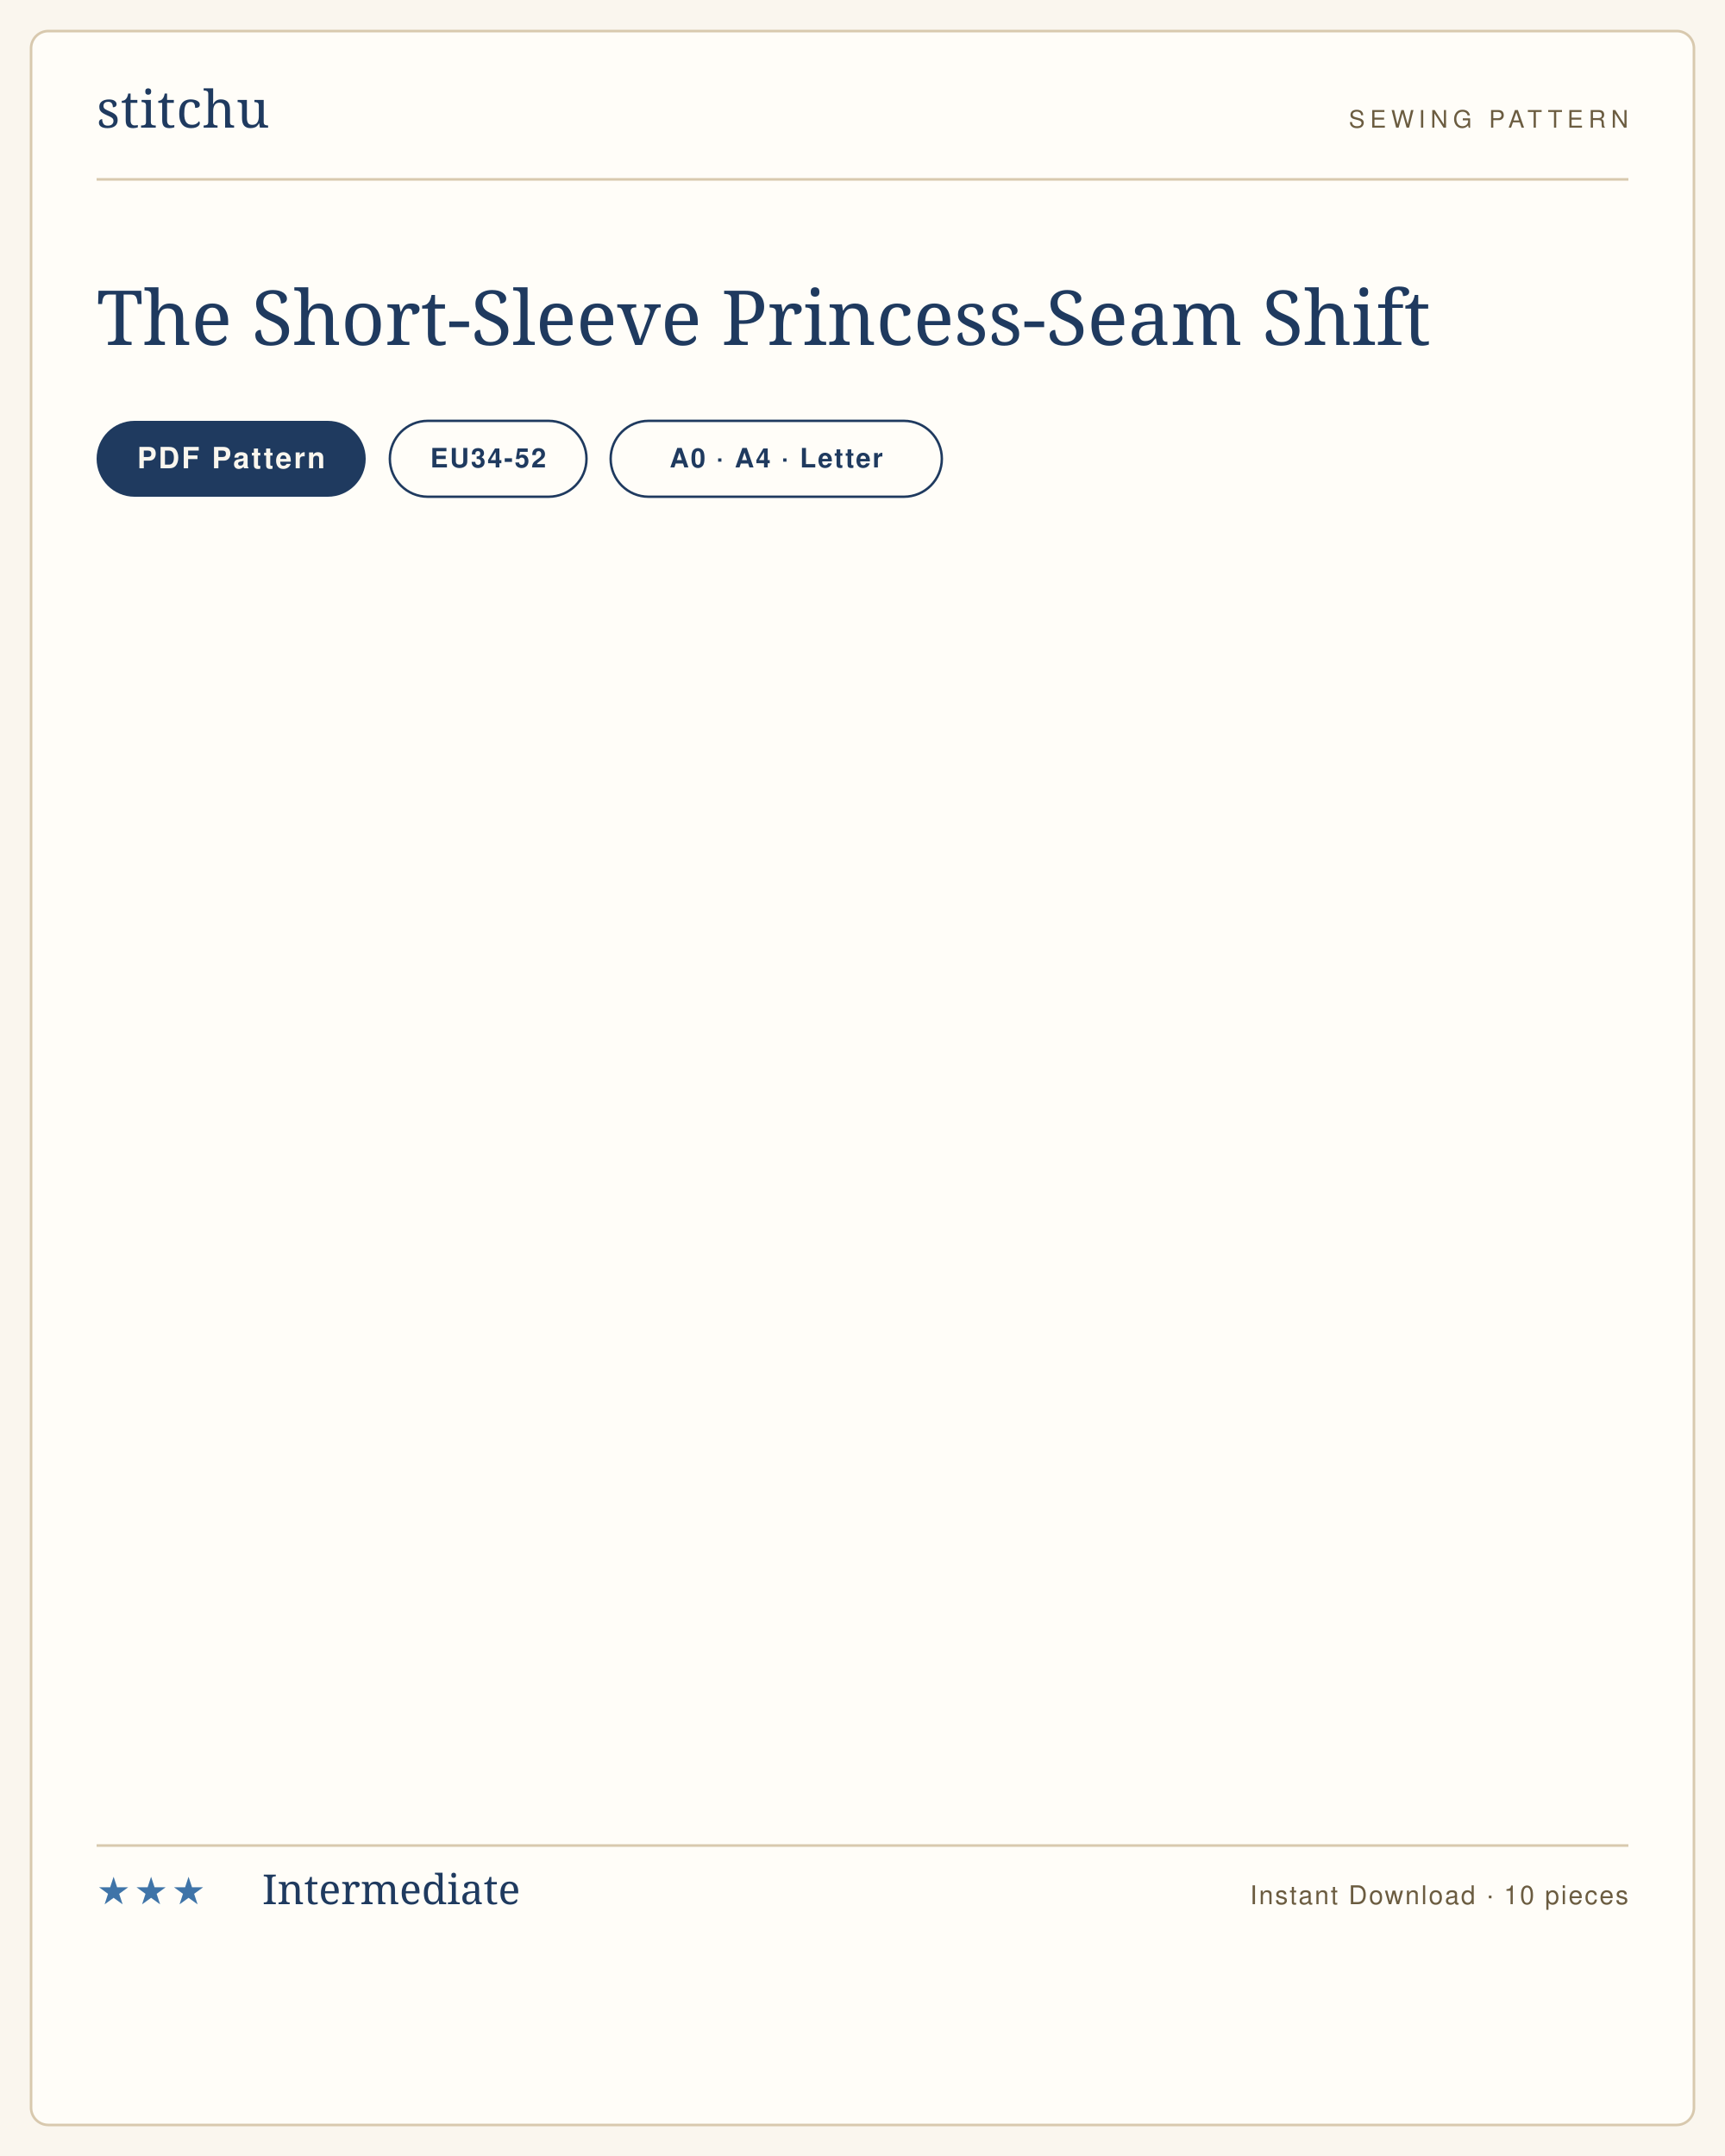
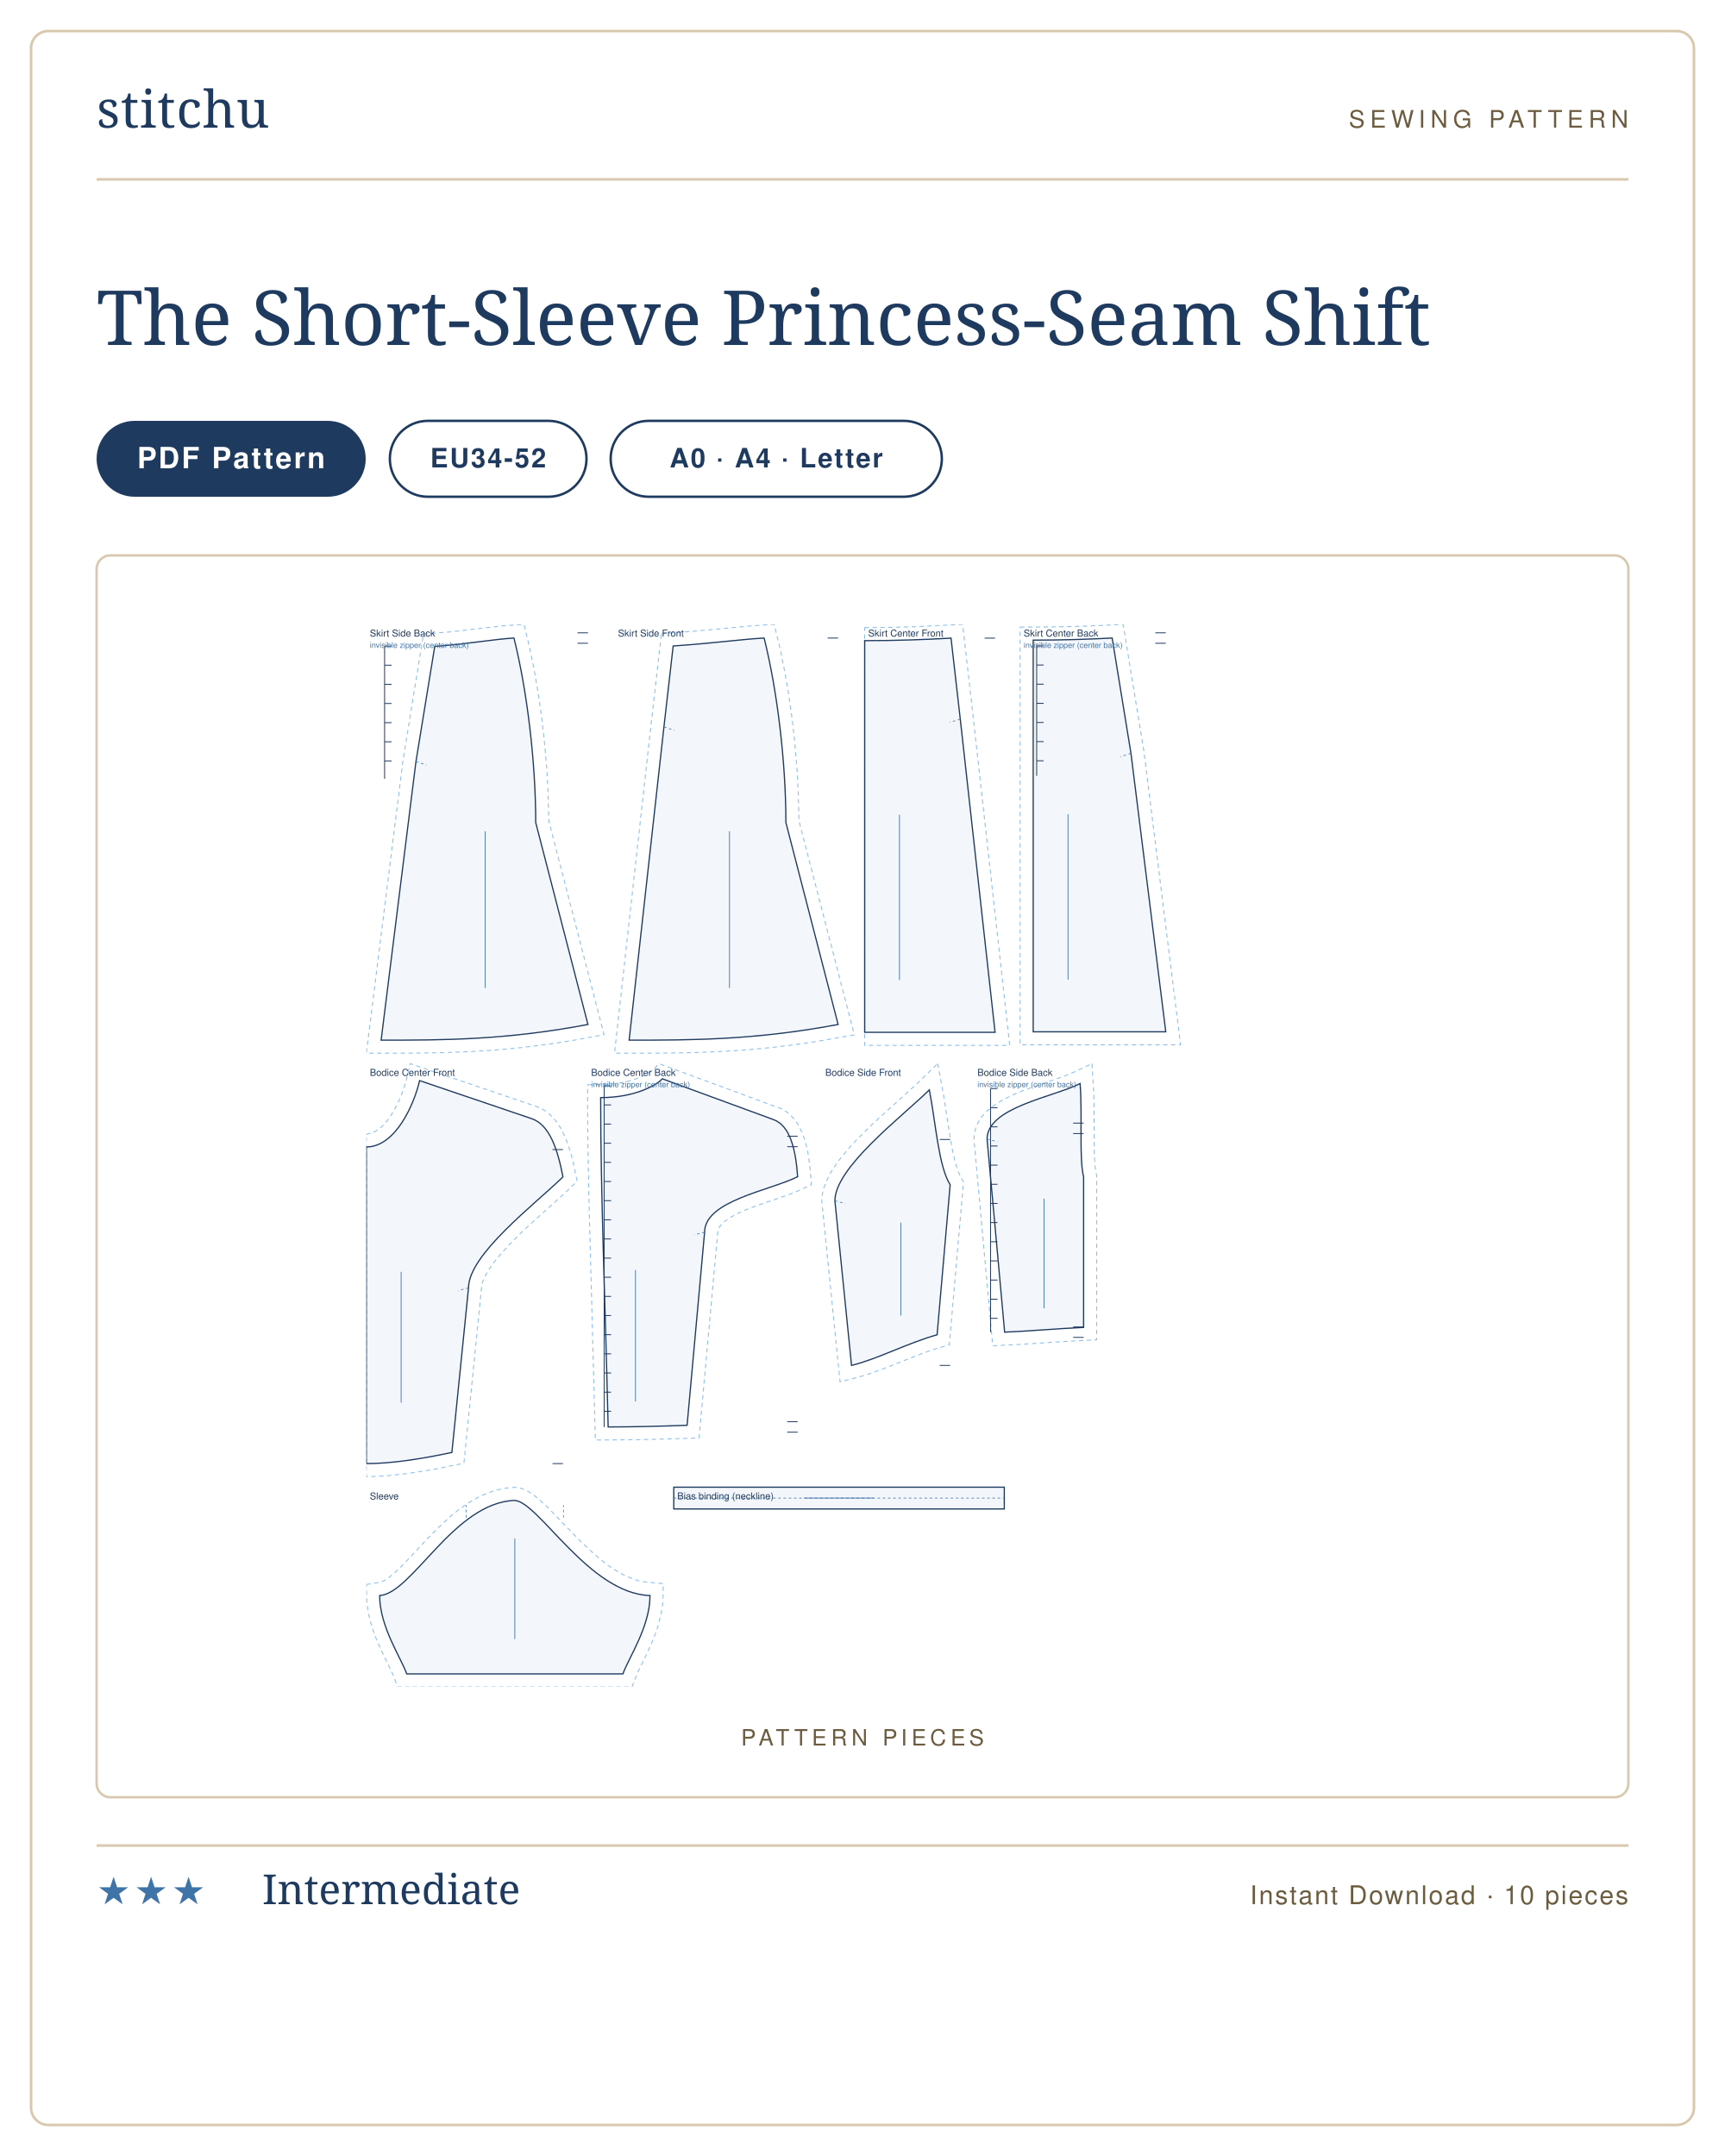
<svg xmlns="http://www.w3.org/2000/svg" viewBox="0 0 1000 1250" width="1000" height="1250" role="img" aria-label="The Short-Sleeve Princess-Seam Shift sewing pattern listing card">
-   <rect width="1000" height="1250" fill="#faf6ee" />
-   <rect x="18" y="18" width="964" height="1214" rx="10" fill="#fffdf8" stroke="#d8c9ae" stroke-width="1.5" />
+   <rect width="1000" height="1250" fill="#ffffff" />
+   <rect x="18" y="18" width="964" height="1214" rx="10" fill="#ffffff" stroke="#d8c9ae" stroke-width="1.5" />
  <g transform="translate(56 74)">
    <text x="0" y="0" font-family="'Didot','Bodoni 72',Georgia,serif" font-size="30" fill="#1f3a5f" letter-spacing="0.5">stitchu</text>
  </g>
  <g transform="translate(944 74)">
    <text x="0" y="0" text-anchor="end" font-family="Helvetica,Arial,sans-serif" font-size="14" letter-spacing="3" fill="#6b5c40">SEWING PATTERN</text>
  </g>
  <line x1="56" y1="104" x2="944" y2="104" stroke="#d8c9ae" stroke-width="1.5" />
  <text x="56" y="200" font-family="'Didot','Bodoni 72',Georgia,serif" font-size="44" font-weight="400" fill="#1f3a5f">The Short-Sleeve Princess-Seam Shift</text>
  <g>
    <rect x="56" y="244" width="156" height="44" rx="22" fill="#1f3a5f" />
-     <text x="134" y="271.5" text-anchor="middle" font-family="Helvetica,Arial,sans-serif" font-size="17" font-weight="600" letter-spacing="1.2" fill="#faf6ee">PDF Pattern</text>
+     <text x="134" y="271.5" text-anchor="middle" font-family="Helvetica,Arial,sans-serif" font-size="17" font-weight="600" letter-spacing="1.2" fill="#ffffff">PDF Pattern</text>
  </g>
  <g>
    <rect x="226" y="244" width="114" height="44" rx="22" fill="none" stroke="#1f3a5f" stroke-width="1.4" />
    <text x="283" y="271" text-anchor="middle" font-family="Helvetica,Arial,sans-serif" font-size="15.5" font-weight="600" letter-spacing="1" fill="#1f3a5f">EU34-52</text>
  </g>
  <g>
    <rect x="354" y="244" width="192" height="44" rx="22" fill="none" stroke="#1f3a5f" stroke-width="1.4" />
    <text x="450" y="271" text-anchor="middle" font-family="Helvetica,Arial,sans-serif" font-size="15.5" font-weight="600" letter-spacing="1" fill="#1f3a5f">A0 · A4 · Letter</text>
  </g>
+   <rect x="56" y="322" width="888" height="720" rx="8" fill="#fff" stroke="#d8c9ae" stroke-width="1.4" />
+   <text x="500" y="1012" text-anchor="middle" font-family="Helvetica,Arial,sans-serif" font-size="13" letter-spacing="2.5" fill="#6b5c40">PATTERN PIECES</text>
+   <svg x="212.362" y="362" width="575.276" height="616" viewBox="0 0 1140.0 1220.7" preserveAspectRatio="xMidYMid meet">
+     <path transform="translate(17.0 15.7)" d="M 48.7 -4.5 L 82.8 -7.4 L 139.2 -14.0 L 164.2 -15.7 L 170.8 12.2 L 176.0 37.3 L 180.5 63.8 L 184.4 91.2 L 187.6 119.2 L 190.1 147.4 L 191.7 175.5 L 192.6 210.0 L 256.1 455.8 L 216.7 462.9 L 194.0 466.4 L 161.5 470.5 L 130.6 473.4 L 101.0 475.2 L 72.6 476.3 L 35.9 476.9 L -17.0 477.0 L 25.2 139.9 Z" fill="none" stroke="#8fbfe8" stroke-width="1.1" stroke-dasharray="5 4" />
+     <path transform="translate(17.0 15.7)" d="M 61.6 9.6 C 99.4 6.9 130.2 1.2 152.6 0.0 C 167.6 60.0 177.6 142.0 177.6 212.0 L 237.6 444.0 C 142.5 462.0 71.3 462.0 0.0 462.0 L 40.0 142.0 L 61.6 9.6 Z" fill="rgba(63,116,168,.06)" stroke="#1f3a5f" stroke-width="1.4" />
+     <path transform="translate(17.0 15.7)" d="M 40.0 142.0 L 52.0 146.0" fill="none" stroke="#3f74a8" stroke-width="0.8" stroke-dasharray="3 3" />
+     <path transform="translate(17.0 15.7)" d="M 237.6 -6.0 L 225.6 -6.0 M 237.6 6.0 L 225.6 6.0 M 4.0 9.2 L 4.0 161.7 M 4.0 9.2 L 12.0 9.2 M 4.0 31.2 L 12.0 31.2 M 4.0 53.2 L 12.0 53.2 M 4.0 75.2 L 12.0 75.2 M 4.0 97.2 L 12.0 97.2 M 4.0 119.2 L 12.0 119.2 M 4.0 141.2 L 12.0 141.2" fill="none" stroke="#1f3a5f" stroke-width="1.0" />
+     <line transform="translate(17.0 15.7)" x1="119.6" y1="222.0" x2="119.6" y2="402.0" stroke="#3f74a8" stroke-width="0.9" />
+     <text transform="translate(17.0 15.7)" x="-13.0" y="-1.7" font-family="Helvetica,Arial,sans-serif" font-size="11" fill="#1f3a5f">Skirt Side Back</text>
+     <text transform="translate(17.0 15.7)" x="-13.0" y="11.3" font-family="Helvetica,Arial,sans-serif" font-size="9" fill="#3f74a8">invisible zipper (center back)</text>
+     <path transform="translate(301.9 15.7)" d="M 37.1 -5.0 L 75.7 -7.9 L 140.5 -14.0 L 166.7 -15.7 L 173.4 12.2 L 178.5 37.3 L 183.1 63.8 L 187.0 91.2 L 190.2 119.2 L 192.6 147.4 L 194.3 175.5 L 195.1 210.0 L 258.7 455.9 L 219.0 462.9 L 196.1 466.4 L 163.2 470.5 L 132.0 473.4 L 102.1 475.2 L 73.3 476.3 L 36.2 476.9 L -16.8 477.0 L 25.1 100.3 Z" fill="none" stroke="#8fbfe8" stroke-width="1.1" stroke-dasharray="5 4" />
+     <path transform="translate(301.9 15.7)" d="M 50.6 9.1 C 94.6 6.2 130.1 1.3 155.1 0.0 C 170.1 60.0 180.1 142.0 180.1 212.0 L 240.1 444.0 C 144.1 462.0 72.0 462.0 0.0 462.0 L 40.0 102.0 L 50.6 9.1 Z" fill="rgba(63,116,168,.06)" stroke="#1f3a5f" stroke-width="1.4" />
+     <path transform="translate(301.9 15.7)" d="M 40.0 102.0 L 52.0 106.0" fill="none" stroke="#3f74a8" stroke-width="0.8" stroke-dasharray="3 3" />
+     <path transform="translate(301.9 15.7)" d="M 240.1 0.0 L 228.1 0.0" fill="none" stroke="#1f3a5f" stroke-width="1.0" />
+     <line transform="translate(301.9 15.7)" x1="115.3" y1="222.0" x2="115.3" y2="402.0" stroke="#3f74a8" stroke-width="0.9" />
+     <text transform="translate(301.9 15.7)" x="-12.8" y="-1.7" font-family="Helvetica,Arial,sans-serif" font-size="11" fill="#1f3a5f">Skirt Side Front</text>
+     <path transform="translate(572.5 18.7)" d="M 0.0 -15.0 L 26.3 -15.2 L 55.6 -15.9 L 112.5 -18.7 L 124.7 88.3 L 166.6 465.0 L 0.0 465.0 Z" fill="none" stroke="#8fbfe8" stroke-width="1.1" stroke-dasharray="5 4" />
+     <path transform="translate(572.5 18.7)" d="M 0.0 0.0 C 36.1 0.0 69.4 -1.2 99.2 -2.9 L 109.8 90.0 L 149.8 450.0 L 0.0 450.0 L 0.0 0.0 Z" fill="rgba(63,116,168,.06)" stroke="#1f3a5f" stroke-width="1.4" />
+     <path transform="translate(572.5 18.7)" d="M 109.8 90.0 L 97.8 94.0" fill="none" stroke="#3f74a8" stroke-width="0.8" stroke-dasharray="3 3" />
+     <path transform="translate(572.5 18.7)" d="M 149.8 -2.9 L 137.8 -2.9" fill="none" stroke="#1f3a5f" stroke-width="1.0" />
+     <line transform="translate(572.5 18.7)" x1="40.0" y1="200.0" x2="40.0" y2="390.0" stroke="#3f74a8" stroke-width="0.9" />
+     <text transform="translate(572.5 18.7)" x="4.0" y="-4.7" font-family="Helvetica,Arial,sans-serif" font-size="11" fill="#1f3a5f">Skirt Center Front</text>
+     <path transform="translate(766.1 18.1)" d="M -15.0 -15.0 L 16.0 -15.1 L 43.1 -15.6 L 72.4 -16.6 L 103.3 -18.1 L 127.2 127.9 L 169.3 465.0 L -15.0 465.0 Z" fill="none" stroke="#8fbfe8" stroke-width="1.1" stroke-dasharray="5 4" />
+     <path transform="translate(766.1 18.1)" d="M 0.0 0.0 C 32.7 0.0 63.1 -1.0 90.7 -2.4 L 112.3 130.0 L 152.3 450.0 L 0.0 450.0 L 0.0 0.0 Z" fill="rgba(63,116,168,.06)" stroke="#1f3a5f" stroke-width="1.4" />
+     <path transform="translate(766.1 18.1)" d="M 112.3 130.0 L 100.3 134.0" fill="none" stroke="#3f74a8" stroke-width="0.8" stroke-dasharray="3 3" />
+     <path transform="translate(766.1 18.1)" d="M 152.3 -8.4 L 140.3 -8.4 M 152.3 3.6 L 140.3 3.6 M 4.0 6.6 L 4.0 155.9 M 4.0 6.6 L 12.0 6.6 M 4.0 28.6 L 12.0 28.6 M 4.0 50.6 L 12.0 50.6 M 4.0 72.6 L 12.0 72.6 M 4.0 94.6 L 12.0 94.6 M 4.0 116.6 L 12.0 116.6 M 4.0 138.6 L 12.0 138.6" fill="none" stroke="#1f3a5f" stroke-width="1.0" />
+     <line transform="translate(766.1 18.1)" x1="40.0" y1="200.0" x2="40.0" y2="390.0" stroke="#3f74a8" stroke-width="0.9" />
+     <text transform="translate(766.1 18.1)" x="-11.0" y="-4.1" font-family="Helvetica,Arial,sans-serif" font-size="11" fill="#1f3a5f">Skirt Center Back</text>
+     <text transform="translate(766.1 18.1)" x="-11.0" y="8.9" font-family="Helvetica,Arial,sans-serif" font-size="9" fill="#3f74a8">invisible zipper (center back)</text>
+     <path transform="translate(0.0 524.2)" d="M 0.0 62.1 L 2.3 61.0 L 6.9 59.9 L 9.2 58.9 L 14.0 56.0 L 16.4 54.0 L 18.9 51.7 L 23.8 46.3 L 30.6 36.4 L 36.5 25.2 L 39.9 17.5 L 42.7 10.0 L 45.8 -0.3 L 50.5 -19.5 L 195.1 29.6 L 202.1 32.7 L 205.5 34.8 L 211.5 39.6 L 214.2 42.2 L 219.1 48.1 L 223.2 54.4 L 228.3 64.7 L 232.5 75.7 L 236.0 87.3 L 238.9 99.5 L 242.2 115.7 L 227.0 130.1 L 187.4 165.8 L 175.7 176.9 L 164.6 188.1 L 154.5 199.1 L 145.8 209.8 L 139.1 219.7 L 134.6 228.5 L 133.3 232.2 L 132.6 235.4 L 112.1 439.6 L 78.3 446.5 L 47.6 451.4 L 23.0 454.1 L 0.0 455.1 L 0.0 89.8 Z" fill="none" stroke="#8fbfe8" stroke-width="1.1" stroke-dasharray="5 4" />
+     <path transform="translate(0.0 524.2)" d="M 0.0 76.2 C 33.7 76.2 55.1 26.7 61.2 0.0 L 190.0 43.7 C 210.3 50.6 219.7 78.4 225.9 110.6 C 193.3 142.4 117.4 199.8 117.4 238.1 L 98.3 427.2 C 61.1 435.1 27.9 440.0 0.0 440.0 C 0.0 294.5 0.0 185.3 0.0 76.2 Z" fill="rgba(63,116,168,.06)" stroke="#1f3a5f" stroke-width="1.4" />
+     <path transform="translate(0.0 524.2)" d="M 117.4 238.1 L 105.4 241.1" fill="none" stroke="#3f74a8" stroke-width="0.8" stroke-dasharray="3 3" />
+     <path transform="translate(0.0 524.2)" d="M 225.9 79.2 L 213.9 79.2 M 225.9 440.0 L 213.9 440.0" fill="none" stroke="#1f3a5f" stroke-width="1.0" />
+     <line transform="translate(0.0 524.2)" x1="40.0" y1="219.7" x2="40.0" y2="370.0" stroke="#3f74a8" stroke-width="0.9" />
+     <text transform="translate(0.0 524.2)" x="4.0" y="-5.5" font-family="Helvetica,Arial,sans-serif" font-size="11" fill="#1f3a5f">Bodice Center Front</text>
+     <path transform="translate(269.2 522.1)" d="M -15.0 6.8 L 4.4 6.5 L 12.6 6.0 L 23.9 4.5 L 36.7 1.4 L 47.0 -2.4 L 54.6 -6.3 L 59.1 -9.4 L 67.1 -17.4 L 207.4 34.3 L 214.1 38.3 L 217.0 40.7 L 222.2 46.1 L 226.5 52.1 L 231.5 61.9 L 235.1 72.4 L 237.0 79.8 L 238.5 87.4 L 240.6 103.3 L 242.1 121.7 L 223.1 130.4 L 212.3 134.4 L 177.7 146.3 L 166.6 150.6 L 156.6 155.1 L 148.0 159.9 L 141.4 164.6 L 137.2 169.1 L 135.1 172.8 L 134.7 174.5 L 113.0 412.7 L 47.3 414.6 L -6.1 415.0 L -13.5 136.9 L -14.6 78.7 L -15.0 35.8 Z" fill="none" stroke="#8fbfe8" stroke-width="1.1" stroke-dasharray="5 4" />
+     <path transform="translate(269.2 522.1)" d="M 0.0 21.6 C 39.0 21.6 63.8 7.6 70.9 0.0 L 198.6 46.9 C 217.6 53.8 224.1 81.1 226.3 112.5 C 194.3 128.5 119.4 140.0 119.4 176.3 L 99.3 398.1 C 65.0 399.3 34.4 400.0 8.6 400.0 C 5.1 248.6 0.0 135.1 0.0 21.6 Z" fill="rgba(63,116,168,.06)" stroke="#1f3a5f" stroke-width="1.4" />
+     <path transform="translate(269.2 522.1)" d="M 119.4 176.3 L 107.4 179.3" fill="none" stroke="#3f74a8" stroke-width="0.8" stroke-dasharray="3 3" />
+     <path transform="translate(269.2 522.1)" d="M 226.3 66.0 L 214.3 66.0 M 226.3 78.0 L 214.3 78.0 M 226.3 394.0 L 214.3 394.0 M 226.3 406.0 L 214.3 406.0 M 4.0 8.0 L 4.0 400.0 M 4.0 8.0 L 12.0 8.0 M 4.0 30.0 L 12.0 30.0 M 4.0 52.0 L 12.0 52.0 M 4.0 74.0 L 12.0 74.0 M 4.0 96.0 L 12.0 96.0 M 4.0 118.0 L 12.0 118.0 M 4.0 140.0 L 12.0 140.0 M 4.0 162.0 L 12.0 162.0 M 4.0 184.0 L 12.0 184.0 M 4.0 206.0 L 12.0 206.0 M 4.0 228.0 L 12.0 228.0 M 4.0 250.0 L 12.0 250.0 M 4.0 272.0 L 12.0 272.0 M 4.0 294.0 L 12.0 294.0 M 4.0 316.0 L 12.0 316.0 M 4.0 338.0 L 12.0 338.0 M 4.0 360.0 L 12.0 360.0 M 4.0 382.0 L 12.0 382.0" fill="none" stroke="#1f3a5f" stroke-width="1.0" />
+     <line transform="translate(269.2 522.1)" x1="40.0" y1="219.7" x2="40.0" y2="370.7" stroke="#3f74a8" stroke-width="0.9" />
+     <text transform="translate(269.2 522.1)" x="-11.0" y="-3.4" font-family="Helvetica,Arial,sans-serif" font-size="11" fill="#1f3a5f">Bodice Center Back</text>
+     <text transform="translate(269.2 522.1)" x="-11.0" y="9.6" font-family="Helvetica,Arial,sans-serif" font-size="9" fill="#3f74a8">invisible zipper (center back)</text>
+     <path transform="translate(538.3 534.8)" d="M 118.1 -30.1 L 125.1 7.7 L 132.3 54.3 L 135.7 72.7 L 138.6 84.6 L 140.7 91.4 L 144.0 99.3 L 147.7 105.8 L 131.4 293.0 L 113.3 298.3 L 101.1 302.5 L 56.0 320.3 L 39.4 326.3 L 26.9 330.1 L 5.9 335.5 L -15.1 127.6 L -14.5 120.4 L -12.9 113.4 L -10.6 106.7 L -7.6 100.2 L -4.1 93.8 L 4.4 81.3 L 14.4 68.9 L 25.5 56.8 L 43.5 39.0 L 93.9 -6.8 Z" fill="none" stroke="#8fbfe8" stroke-width="1.1" stroke-dasharray="5 4" />
+     <path transform="translate(538.3 534.8)" d="M 108.5 0.0 C 116.2 40.3 119.1 87.6 132.4 109.1 L 117.4 281.4 C 82.8 291.1 49.9 309.0 19.1 316.6 L 0.0 127.5 C 0.0 89.2 75.9 31.9 108.5 0.0 Z" fill="rgba(63,116,168,.06)" stroke="#1f3a5f" stroke-width="1.4" />
+     <path transform="translate(538.3 534.8)" d="M 0.0 127.5 L 12.0 130.5" fill="none" stroke="#3f74a8" stroke-width="0.8" stroke-dasharray="3 3" />
+     <path transform="translate(538.3 534.8)" d="M 132.4 57.0 L 120.4 57.0 M 132.4 316.6 L 120.4 316.6" fill="none" stroke="#1f3a5f" stroke-width="1.0" />
+     <line transform="translate(538.3 534.8)" x1="75.7" y1="152.5" x2="75.7" y2="259.4" stroke="#3f74a8" stroke-width="0.9" />
+     <text transform="translate(538.3 534.8)" x="-11.1" y="-16.1" font-family="Helvetica,Arial,sans-serif" font-size="11" fill="#1f3a5f">Bodice Side Front</text>
+     <path transform="translate(713.1 527.6)" d="M 120.5 -22.9 L 122.2 4.1 L 122.8 19.9 L 123.2 82.4 L 124.2 96.3 L 125.9 105.5 L 125.9 294.4 L 92.1 296.1 L 35.4 299.8 L 6.5 301.2 L -15.1 63.8 L -14.5 56.8 L -12.7 50.1 L -9.9 44.0 L -6.4 38.5 L -2.2 33.7 L 2.4 29.3 L 7.4 25.4 L 18.1 18.7 L 29.7 13.0 L 41.7 7.9 L 54.0 3.4 L 82.8 -6.4 L 96.6 -11.7 Z" fill="none" stroke="#8fbfe8" stroke-width="1.1" stroke-dasharray="5 4" />
+     <path transform="translate(713.1 527.6)" d="M 106.9 0.0 C 109.7 39.6 105.6 86.0 110.9 107.2 L 110.9 280.1 C 79.0 281.6 48.6 284.4 20.2 285.6 L 0.0 63.8 C 0.0 27.4 74.8 15.9 106.9 0.0 Z" fill="rgba(63,116,168,.06)" stroke="#1f3a5f" stroke-width="1.4" />
+     <path transform="translate(713.1 527.6)" d="M 0.0 63.8 L 12.0 66.8" fill="none" stroke="#3f74a8" stroke-width="0.8" stroke-dasharray="3 3" />
+     <path transform="translate(713.1 527.6)" d="M 110.9 45.4 L 98.9 45.4 M 110.9 57.4 L 98.9 57.4 M 110.9 279.6 L 98.9 279.6 M 110.9 291.6 L 98.9 291.6 M 4.0 5.7 L 4.0 285.6 M 4.0 5.7 L 12.0 5.7 M 4.0 27.7 L 12.0 27.7 M 4.0 49.7 L 12.0 49.7 M 4.0 71.7 L 12.0 71.7 M 4.0 93.7 L 12.0 93.7 M 4.0 115.7 L 12.0 115.7 M 4.0 137.7 L 12.0 137.7 M 4.0 159.7 L 12.0 159.7 M 4.0 181.7 L 12.0 181.7 M 4.0 203.7 L 12.0 203.7 M 4.0 225.7 L 12.0 225.7 M 4.0 247.7 L 12.0 247.7 M 4.0 269.7 L 12.0 269.7" fill="none" stroke="#1f3a5f" stroke-width="1.0" />
+     <line transform="translate(713.1 527.6)" x1="65.5" y1="132.2" x2="65.5" y2="258.1" stroke="#3f74a8" stroke-width="0.9" />
+     <text transform="translate(713.1 527.6)" x="-11.1" y="-8.9" font-family="Helvetica,Arial,sans-serif" font-size="11" fill="#1f3a5f">Bodice Side Back</text>
+     <text transform="translate(713.1 527.6)" x="-11.1" y="4.1" font-family="Helvetica,Arial,sans-serif" font-size="9" fill="#3f74a8">invisible zipper (center back)</text>
+     <path transform="translate(170.6 1006.5)" d="M -170.6 96.6 L -154.4 93.9 L -151.9 93.0 L -148.5 91.2 L -144.6 88.5 L -140.2 84.9 L -135.3 80.6 L -124.8 70.1 L -100.7 44.3 L -87.2 30.6 L -72.7 17.3 L -65.0 11.1 L -56.9 5.3 L -48.5 -0.1 L -39.7 -4.8 L -30.5 -8.8 L -20.9 -11.9 L -10.9 -14.1 L 0.9 -15.1 L 8.4 -13.5 L 14.7 -10.7 L 20.4 -7.1 L 25.8 -2.9 L 36.7 6.9 L 72.5 44.0 L 85.8 56.8 L 99.5 68.7 L 106.5 74.1 L 113.6 79.0 L 120.7 83.3 L 127.8 87.0 L 134.9 89.9 L 141.9 92.2 L 148.8 93.6 L 170.6 95.6 L 170.1 114.6 L 169.7 119.8 L 168.1 130.1 L 164.3 144.8 L 161.1 154.0 L 157.6 162.9 L 152.1 175.1 L 141.0 197.9 L 134.6 214.3 L -134.6 214.3 L -139.9 200.3 L -155.8 167.1 L -159.4 158.5 L -162.8 149.5 L -165.7 140.0 L -168.1 130.1 L -169.7 119.8 L -170.1 114.6 Z" fill="none" stroke="#8fbfe8" stroke-width="1.1" stroke-dasharray="5 4" />
+     <path transform="translate(170.6 1006.5)" d="M -155.3 109.3 C -118.0 107.1 -69.9 2.2 0.0 0.0 C 27.9 2.2 85.4 107.1 155.3 109.3 C 155.3 145.3 130.4 181.3 124.2 199.3 L -124.2 199.3 C -130.4 181.3 -155.3 145.3 -155.3 109.3 Z" fill="rgba(63,116,168,.06)" stroke="#1f3a5f" stroke-width="1.4" />
+     <path transform="translate(170.6 1006.5)" d="M -55.9 19.7 L -55.9 5.5 M 55.9 19.7 L 55.9 5.5" fill="none" stroke="#3f74a8" stroke-width="0.8" stroke-dasharray="3 3" />
+     <line transform="translate(170.6 1006.5)" x1="0.0" y1="43.7" x2="0.0" y2="159.3" stroke="#3f74a8" stroke-width="0.9" />
+     <text transform="translate(170.6 1006.5)" x="-166.6" y="-1.1" font-family="Helvetica,Arial,sans-serif" font-size="11" fill="#1f3a5f">Sleeve</text>
+     <path transform="translate(353.2 991.3)" d="M 0.0 0.0 L 379.7 0.0 L 379.7 25.0 L 0.0 25.0 Z" fill="rgba(63,116,168,.06)" stroke="#1f3a5f" stroke-width="1.4" />
+     <path transform="translate(353.2 991.3)" d="M 0.0 12.5 L 379.7 12.5" fill="none" stroke="#3f74a8" stroke-width="0.8" stroke-dasharray="3 3" />
+     <line transform="translate(353.2 991.3)" x1="149.8" y1="12.5" x2="229.8" y2="12.5" stroke="#3f74a8" stroke-width="0.9" />
+     <text transform="translate(353.2 991.3)" x="4.0" y="14.0" font-family="Helvetica,Arial,sans-serif" font-size="11" fill="#1f3a5f">Bias binding (neckline)</text>
+   </svg>
  <line x1="56" y1="1070" x2="944" y2="1070" stroke="#d8c9ae" stroke-width="1.5" />
  <text x="56" y="1104" font-family="Helvetica,Arial,sans-serif" font-size="22" letter-spacing="2" fill="#3f74a8">★★★</text>
  <text x="152" y="1104" font-family="'Didot','Bodoni 72',Georgia,serif" font-size="24" fill="#1f3a5f">Intermediate</text>
  <text x="944" y="1104" text-anchor="end" font-family="Helvetica,Arial,sans-serif" font-size="15" letter-spacing="1" fill="#6b5c40">Instant Download · 10 pieces</text>
</svg>
